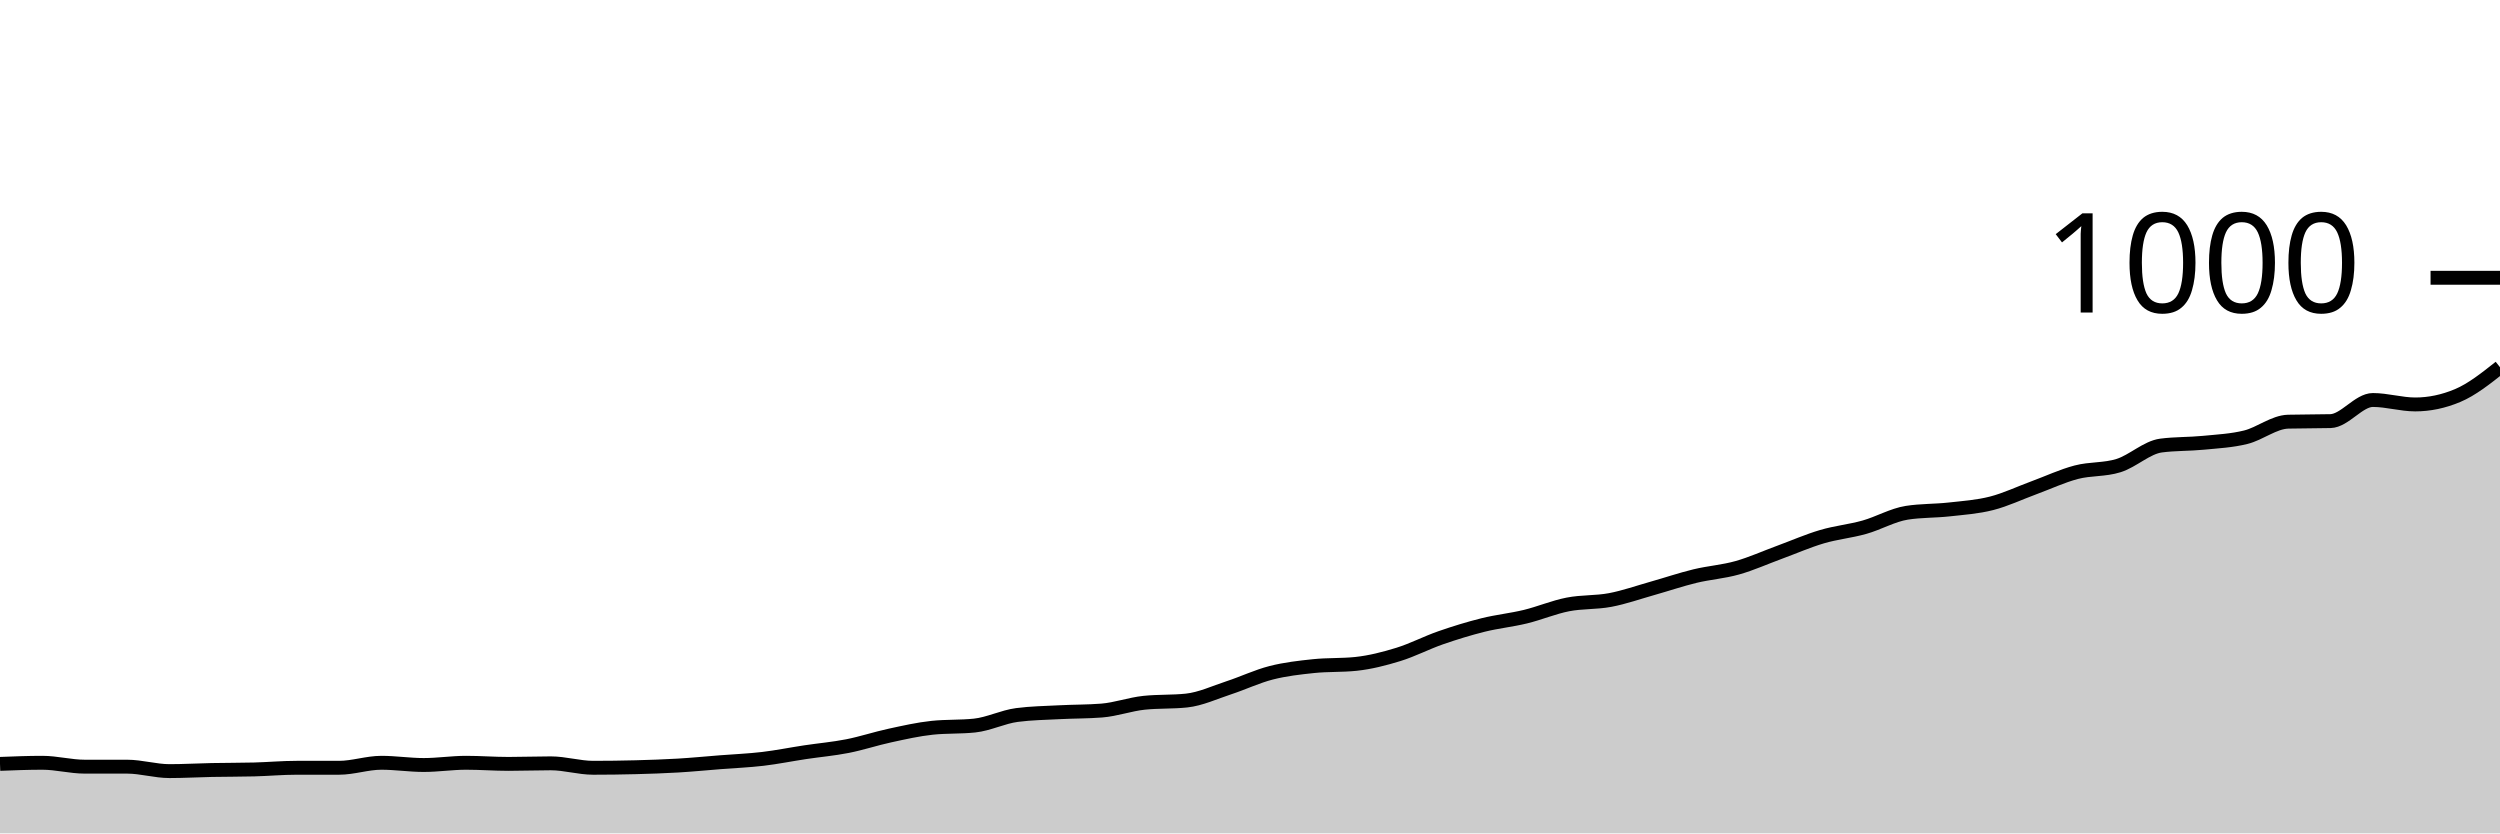
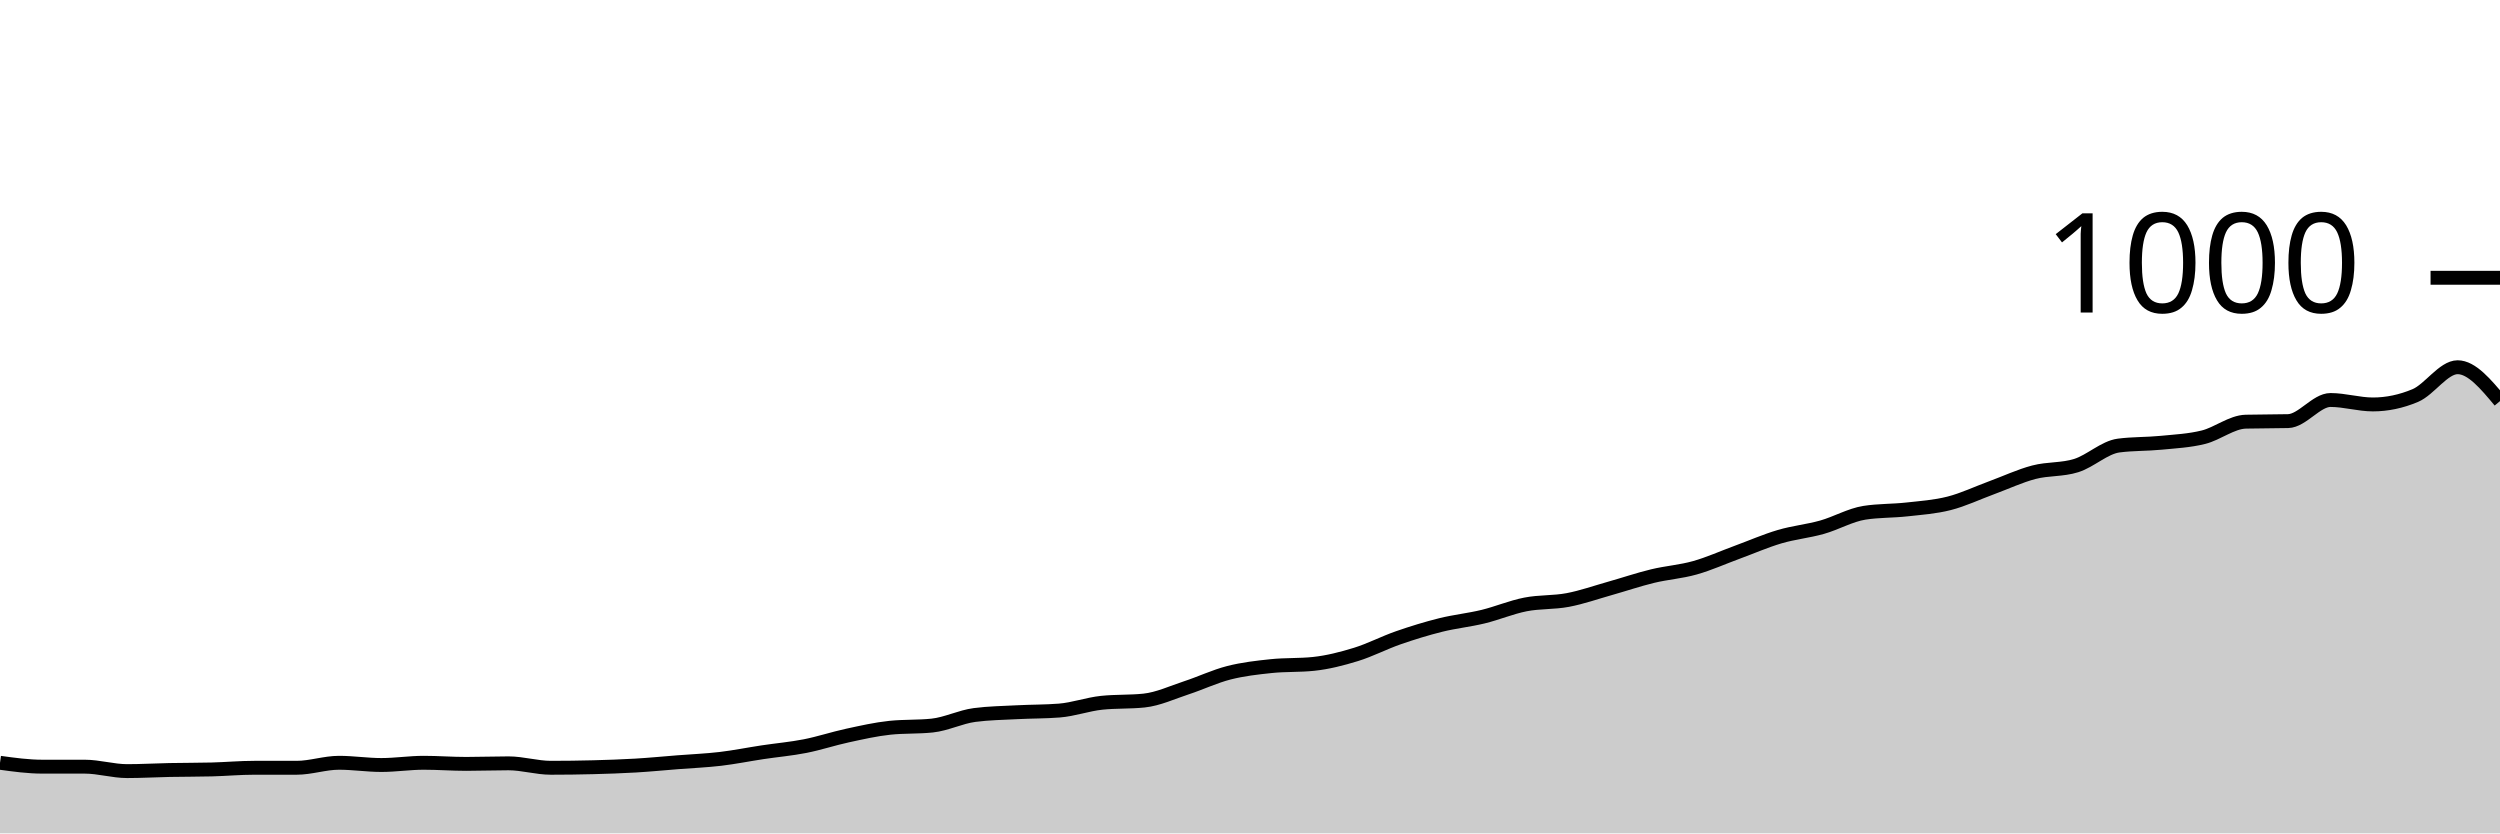
<svg xmlns="http://www.w3.org/2000/svg" viewBox="0 0 180 60">
  <g transform="translate(0,20)">
-     <path class="area" fill="rgba(0, 0, 0, 0.2)" d="M0,35C1.017,34.96,2.034,34.92,3.051,34.92C4.068,34.92,5.085,35.2,6.102,35.2C7.119,35.2,8.136,35.2,9.153,35.2C10.169,35.2,11.186,35.52,12.203,35.52C13.22,35.52,14.237,35.46,15.254,35.44C16.271,35.42,17.288,35.427,18.305,35.4C19.322,35.373,20.339,35.28,21.356,35.28C22.373,35.28,23.39,35.28,24.407,35.28C25.424,35.28,26.441,34.92,27.458,34.92C28.475,34.92,29.492,35.08,30.508,35.08C31.525,35.08,32.542,34.92,33.559,34.92C34.576,34.92,35.593,35,36.61,35C37.627,35,38.644,34.96,39.661,34.96C40.678,34.96,41.695,35.28,42.712,35.28C43.729,35.28,44.746,35.267,45.763,35.24C46.78,35.213,47.797,35.18,48.814,35.12C49.831,35.06,50.847,34.96,51.864,34.88C52.881,34.8,53.898,34.76,54.915,34.64C55.932,34.52,56.949,34.313,57.966,34.16C58.983,34.007,60,33.92,61.017,33.72C62.034,33.52,63.051,33.18,64.068,32.96C65.085,32.74,66.102,32.507,67.119,32.4C68.136,32.293,69.153,32.347,70.169,32.24C71.186,32.133,72.203,31.613,73.22,31.48C74.237,31.347,75.254,31.333,76.271,31.28C77.288,31.227,78.305,31.24,79.322,31.16C80.339,31.08,81.356,30.707,82.373,30.6C83.39,30.493,84.407,30.547,85.424,30.44C86.441,30.333,87.458,29.853,88.475,29.52C89.492,29.187,90.508,28.7,91.525,28.44C92.542,28.18,93.559,28.067,94.576,27.96C95.593,27.853,96.61,27.907,97.627,27.8C98.644,27.693,99.661,27.433,100.678,27.12C101.695,26.807,102.712,26.273,103.729,25.92C104.746,25.567,105.763,25.253,106.78,25C107.797,24.747,108.814,24.647,109.831,24.4C110.847,24.153,111.864,23.72,112.881,23.52C113.898,23.32,114.915,23.393,115.932,23.2C116.949,23.007,117.966,22.647,118.983,22.36C120,22.073,121.017,21.727,122.034,21.48C123.051,21.233,124.068,21.167,125.085,20.88C126.102,20.593,127.119,20.133,128.136,19.76C129.153,19.387,130.169,18.94,131.186,18.64C132.203,18.34,133.22,18.247,134.237,17.96C135.254,17.673,136.271,17.08,137.288,16.92C138.305,16.76,139.322,16.793,140.339,16.68C141.356,16.567,142.373,16.5,143.39,16.24C144.407,15.98,145.424,15.493,146.441,15.12C147.458,14.747,148.475,14.267,149.492,14C150.508,13.733,151.525,13.84,152.542,13.52C153.559,13.2,154.576,12.213,155.593,12.08C156.61,11.947,157.627,11.98,158.644,11.88C159.661,11.78,160.678,11.733,161.695,11.48C162.712,11.227,163.729,10.387,164.746,10.36C165.763,10.333,166.78,10.347,167.797,10.32C168.814,10.293,169.831,8.8,170.847,8.8C171.864,8.8,172.881,9.12,173.898,9.12C174.915,9.12,175.932,8.907,176.949,8.48C177.966,8.053,178.983,7.247,180,6.44L180,40C178.983,40,177.966,40,176.949,40C175.932,40,174.915,40,173.898,40C172.881,40,171.864,40,170.847,40C169.831,40,168.814,40,167.797,40C166.78,40,165.763,40,164.746,40C163.729,40,162.712,40,161.695,40C160.678,40,159.661,40,158.644,40C157.627,40,156.61,40,155.593,40C154.576,40,153.559,40,152.542,40C151.525,40,150.508,40,149.492,40C148.475,40,147.458,40,146.441,40C145.424,40,144.407,40,143.39,40C142.373,40,141.356,40,140.339,40C139.322,40,138.305,40,137.288,40C136.271,40,135.254,40,134.237,40C133.22,40,132.203,40,131.186,40C130.169,40,129.153,40,128.136,40C127.119,40,126.102,40,125.085,40C124.068,40,123.051,40,122.034,40C121.017,40,120,40,118.983,40C117.966,40,116.949,40,115.932,40C114.915,40,113.898,40,112.881,40C111.864,40,110.847,40,109.831,40C108.814,40,107.797,40,106.78,40C105.763,40,104.746,40,103.729,40C102.712,40,101.695,40,100.678,40C99.661,40,98.644,40,97.627,40C96.61,40,95.593,40,94.576,40C93.559,40,92.542,40,91.525,40C90.508,40,89.492,40,88.475,40C87.458,40,86.441,40,85.424,40C84.407,40,83.39,40,82.373,40C81.356,40,80.339,40,79.322,40C78.305,40,77.288,40,76.271,40C75.254,40,74.237,40,73.22,40C72.203,40,71.186,40,70.169,40C69.153,40,68.136,40,67.119,40C66.102,40,65.085,40,64.068,40C63.051,40,62.034,40,61.017,40C60,40,58.983,40,57.966,40C56.949,40,55.932,40,54.915,40C53.898,40,52.881,40,51.864,40C50.847,40,49.831,40,48.814,40C47.797,40,46.78,40,45.763,40C44.746,40,43.729,40,42.712,40C41.695,40,40.678,40,39.661,40C38.644,40,37.627,40,36.61,40C35.593,40,34.576,40,33.559,40C32.542,40,31.525,40,30.508,40C29.492,40,28.475,40,27.458,40C26.441,40,25.424,40,24.407,40C23.39,40,22.373,40,21.356,40C20.339,40,19.322,40,18.305,40C17.288,40,16.271,40,15.254,40C14.237,40,13.22,40,12.203,40C11.186,40,10.169,40,9.153,40C8.136,40,7.119,40,6.102,40C5.085,40,4.068,40,3.051,40C2.034,40,1.017,40,0,40Z" />
-     <path class="line" stroke="black" fill="none" d="M0,35C1.017,34.96,2.034,34.92,3.051,34.92C4.068,34.92,5.085,35.2,6.102,35.2C7.119,35.2,8.136,35.2,9.153,35.2C10.169,35.2,11.186,35.52,12.203,35.52C13.22,35.52,14.237,35.46,15.254,35.44C16.271,35.42,17.288,35.427,18.305,35.4C19.322,35.373,20.339,35.28,21.356,35.28C22.373,35.28,23.39,35.28,24.407,35.28C25.424,35.28,26.441,34.92,27.458,34.92C28.475,34.92,29.492,35.08,30.508,35.08C31.525,35.08,32.542,34.92,33.559,34.92C34.576,34.92,35.593,35,36.61,35C37.627,35,38.644,34.96,39.661,34.96C40.678,34.96,41.695,35.28,42.712,35.28C43.729,35.28,44.746,35.267,45.763,35.24C46.78,35.213,47.797,35.18,48.814,35.12C49.831,35.06,50.847,34.96,51.864,34.88C52.881,34.8,53.898,34.76,54.915,34.64C55.932,34.52,56.949,34.313,57.966,34.16C58.983,34.007,60,33.92,61.017,33.72C62.034,33.52,63.051,33.18,64.068,32.96C65.085,32.74,66.102,32.507,67.119,32.4C68.136,32.293,69.153,32.347,70.169,32.24C71.186,32.133,72.203,31.613,73.22,31.48C74.237,31.347,75.254,31.333,76.271,31.28C77.288,31.227,78.305,31.24,79.322,31.16C80.339,31.08,81.356,30.707,82.373,30.6C83.39,30.493,84.407,30.547,85.424,30.44C86.441,30.333,87.458,29.853,88.475,29.52C89.492,29.187,90.508,28.7,91.525,28.44C92.542,28.18,93.559,28.067,94.576,27.96C95.593,27.853,96.61,27.907,97.627,27.8C98.644,27.693,99.661,27.433,100.678,27.12C101.695,26.807,102.712,26.273,103.729,25.92C104.746,25.567,105.763,25.253,106.78,25C107.797,24.747,108.814,24.647,109.831,24.4C110.847,24.153,111.864,23.72,112.881,23.52C113.898,23.32,114.915,23.393,115.932,23.2C116.949,23.007,117.966,22.647,118.983,22.36C120,22.073,121.017,21.727,122.034,21.48C123.051,21.233,124.068,21.167,125.085,20.88C126.102,20.593,127.119,20.133,128.136,19.76C129.153,19.387,130.169,18.94,131.186,18.64C132.203,18.34,133.22,18.247,134.237,17.96C135.254,17.673,136.271,17.08,137.288,16.92C138.305,16.76,139.322,16.793,140.339,16.68C141.356,16.567,142.373,16.5,143.39,16.24C144.407,15.98,145.424,15.493,146.441,15.12C147.458,14.747,148.475,14.267,149.492,14C150.508,13.733,151.525,13.84,152.542,13.52C153.559,13.2,154.576,12.213,155.593,12.08C156.61,11.947,157.627,11.98,158.644,11.88C159.661,11.78,160.678,11.733,161.695,11.48C162.712,11.227,163.729,10.387,164.746,10.36C165.763,10.333,166.78,10.347,167.797,10.32C168.814,10.293,169.831,8.8,170.847,8.8C171.864,8.8,172.881,9.12,173.898,9.12C174.915,9.12,175.932,8.907,176.949,8.48C177.966,8.053,178.983,7.247,180,6.44" />
+     <path class="area" fill="rgba(0, 0, 0, 0.2)" d="M0,34.92C1.017,35.06,2.034,35.2,3.051,35.2C4.068,35.2,5.085,35.2,6.102,35.2C7.119,35.2,8.136,35.52,9.153,35.52C10.169,35.52,11.186,35.46,12.203,35.44C13.22,35.42,14.237,35.427,15.254,35.4C16.271,35.373,17.288,35.28,18.305,35.28C19.322,35.28,20.339,35.28,21.356,35.28C22.373,35.28,23.39,34.92,24.407,34.92C25.424,34.92,26.441,35.08,27.458,35.08C28.475,35.08,29.492,34.92,30.508,34.92C31.525,34.92,32.542,35,33.559,35C34.576,35,35.593,34.96,36.61,34.96C37.627,34.96,38.644,35.28,39.661,35.28C40.678,35.28,41.695,35.267,42.712,35.24C43.729,35.213,44.746,35.18,45.763,35.12C46.78,35.06,47.797,34.96,48.814,34.88C49.831,34.8,50.847,34.76,51.864,34.64C52.881,34.52,53.898,34.313,54.915,34.16C55.932,34.007,56.949,33.92,57.966,33.72C58.983,33.52,60,33.18,61.017,32.96C62.034,32.74,63.051,32.507,64.068,32.4C65.085,32.293,66.102,32.347,67.119,32.24C68.136,32.133,69.153,31.613,70.169,31.48C71.186,31.347,72.203,31.333,73.22,31.28C74.237,31.227,75.254,31.24,76.271,31.16C77.288,31.08,78.305,30.707,79.322,30.6C80.339,30.493,81.356,30.547,82.373,30.44C83.39,30.333,84.407,29.853,85.424,29.52C86.441,29.187,87.458,28.7,88.475,28.44C89.492,28.18,90.508,28.067,91.525,27.96C92.542,27.853,93.559,27.907,94.576,27.8C95.593,27.693,96.61,27.433,97.627,27.12C98.644,26.807,99.661,26.273,100.678,25.92C101.695,25.567,102.712,25.253,103.729,25C104.746,24.747,105.763,24.647,106.78,24.4C107.797,24.153,108.814,23.72,109.831,23.52C110.847,23.32,111.864,23.393,112.881,23.2C113.898,23.007,114.915,22.647,115.932,22.36C116.949,22.073,117.966,21.727,118.983,21.48C120,21.233,121.017,21.167,122.034,20.88C123.051,20.593,124.068,20.133,125.085,19.76C126.102,19.387,127.119,18.94,128.136,18.64C129.153,18.34,130.169,18.247,131.186,17.96C132.203,17.673,133.22,17.08,134.237,16.92C135.254,16.76,136.271,16.793,137.288,16.68C138.305,16.567,139.322,16.5,140.339,16.24C141.356,15.98,142.373,15.493,143.39,15.12C144.407,14.747,145.424,14.267,146.441,14C147.458,13.733,148.475,13.84,149.492,13.52C150.508,13.2,151.525,12.213,152.542,12.08C153.559,11.947,154.576,11.98,155.593,11.88C156.61,11.78,157.627,11.733,158.644,11.48C159.661,11.227,160.678,10.387,161.695,10.36C162.712,10.333,163.729,10.347,164.746,10.32C165.763,10.293,166.78,8.8,167.797,8.8C168.814,8.8,169.831,9.12,170.847,9.12C171.864,9.12,172.881,8.907,173.898,8.48C174.915,8.053,175.932,6.44,176.949,6.44C177.966,6.44,178.983,7.66,180,8.88L180,40C178.983,40,177.966,40,176.949,40C175.932,40,174.915,40,173.898,40C172.881,40,171.864,40,170.847,40C169.831,40,168.814,40,167.797,40C166.78,40,165.763,40,164.746,40C163.729,40,162.712,40,161.695,40C160.678,40,159.661,40,158.644,40C157.627,40,156.61,40,155.593,40C154.576,40,153.559,40,152.542,40C151.525,40,150.508,40,149.492,40C148.475,40,147.458,40,146.441,40C145.424,40,144.407,40,143.39,40C142.373,40,141.356,40,140.339,40C139.322,40,138.305,40,137.288,40C136.271,40,135.254,40,134.237,40C133.22,40,132.203,40,131.186,40C130.169,40,129.153,40,128.136,40C127.119,40,126.102,40,125.085,40C124.068,40,123.051,40,122.034,40C121.017,40,120,40,118.983,40C117.966,40,116.949,40,115.932,40C114.915,40,113.898,40,112.881,40C111.864,40,110.847,40,109.831,40C108.814,40,107.797,40,106.78,40C105.763,40,104.746,40,103.729,40C102.712,40,101.695,40,100.678,40C99.661,40,98.644,40,97.627,40C96.61,40,95.593,40,94.576,40C93.559,40,92.542,40,91.525,40C90.508,40,89.492,40,88.475,40C87.458,40,86.441,40,85.424,40C84.407,40,83.39,40,82.373,40C81.356,40,80.339,40,79.322,40C78.305,40,77.288,40,76.271,40C75.254,40,74.237,40,73.22,40C72.203,40,71.186,40,70.169,40C69.153,40,68.136,40,67.119,40C66.102,40,65.085,40,64.068,40C63.051,40,62.034,40,61.017,40C60,40,58.983,40,57.966,40C56.949,40,55.932,40,54.915,40C53.898,40,52.881,40,51.864,40C50.847,40,49.831,40,48.814,40C47.797,40,46.78,40,45.763,40C44.746,40,43.729,40,42.712,40C41.695,40,40.678,40,39.661,40C38.644,40,37.627,40,36.61,40C35.593,40,34.576,40,33.559,40C32.542,40,31.525,40,30.508,40C29.492,40,28.475,40,27.458,40C26.441,40,25.424,40,24.407,40C23.39,40,22.373,40,21.356,40C20.339,40,19.322,40,18.305,40C17.288,40,16.271,40,15.254,40C14.237,40,13.22,40,12.203,40C11.186,40,10.169,40,9.153,40C8.136,40,7.119,40,6.102,40C5.085,40,4.068,40,3.051,40C2.034,40,1.017,40,0,40Z" />
+     <path class="line" stroke="black" fill="none" d="M0,34.92C1.017,35.06,2.034,35.2,3.051,35.2C4.068,35.2,5.085,35.2,6.102,35.2C7.119,35.2,8.136,35.52,9.153,35.52C10.169,35.52,11.186,35.46,12.203,35.44C13.22,35.42,14.237,35.427,15.254,35.4C16.271,35.373,17.288,35.28,18.305,35.28C19.322,35.28,20.339,35.28,21.356,35.28C22.373,35.28,23.39,34.92,24.407,34.92C25.424,34.92,26.441,35.08,27.458,35.08C28.475,35.08,29.492,34.92,30.508,34.92C31.525,34.92,32.542,35,33.559,35C34.576,35,35.593,34.96,36.61,34.96C37.627,34.96,38.644,35.28,39.661,35.28C40.678,35.28,41.695,35.267,42.712,35.24C43.729,35.213,44.746,35.18,45.763,35.12C46.78,35.06,47.797,34.96,48.814,34.88C49.831,34.8,50.847,34.76,51.864,34.64C52.881,34.52,53.898,34.313,54.915,34.16C55.932,34.007,56.949,33.92,57.966,33.72C58.983,33.52,60,33.18,61.017,32.96C62.034,32.74,63.051,32.507,64.068,32.4C65.085,32.293,66.102,32.347,67.119,32.24C68.136,32.133,69.153,31.613,70.169,31.48C71.186,31.347,72.203,31.333,73.22,31.28C74.237,31.227,75.254,31.24,76.271,31.16C77.288,31.08,78.305,30.707,79.322,30.6C80.339,30.493,81.356,30.547,82.373,30.44C83.39,30.333,84.407,29.853,85.424,29.52C86.441,29.187,87.458,28.7,88.475,28.44C89.492,28.18,90.508,28.067,91.525,27.96C92.542,27.853,93.559,27.907,94.576,27.8C95.593,27.693,96.61,27.433,97.627,27.12C98.644,26.807,99.661,26.273,100.678,25.92C101.695,25.567,102.712,25.253,103.729,25C104.746,24.747,105.763,24.647,106.78,24.4C107.797,24.153,108.814,23.72,109.831,23.52C110.847,23.32,111.864,23.393,112.881,23.2C113.898,23.007,114.915,22.647,115.932,22.36C116.949,22.073,117.966,21.727,118.983,21.48C120,21.233,121.017,21.167,122.034,20.88C123.051,20.593,124.068,20.133,125.085,19.76C126.102,19.387,127.119,18.94,128.136,18.64C129.153,18.34,130.169,18.247,131.186,17.96C132.203,17.673,133.22,17.08,134.237,16.92C135.254,16.76,136.271,16.793,137.288,16.68C138.305,16.567,139.322,16.5,140.339,16.24C141.356,15.98,142.373,15.493,143.39,15.12C144.407,14.747,145.424,14.267,146.441,14C147.458,13.733,148.475,13.84,149.492,13.52C150.508,13.2,151.525,12.213,152.542,12.08C153.559,11.947,154.576,11.98,155.593,11.88C156.61,11.78,157.627,11.733,158.644,11.48C159.661,11.227,160.678,10.387,161.695,10.36C162.712,10.333,163.729,10.347,164.746,10.32C165.763,10.293,166.78,8.8,167.797,8.8C168.814,8.8,169.831,9.12,170.847,9.12C171.864,9.12,172.881,8.907,173.898,8.48C174.915,8.053,175.932,6.44,176.949,6.44C177.966,6.44,178.983,7.66,180,8.88" />
    <path class="axis-ceiling" stroke-width="1" stroke="black" fill="none" d="M175,0L180,0" />
    <text class="axis-ceiling-label" font-family="sans-serif" text-anchor="end" font-size="10px" x="170" y="2.5">1000</text>
  </g>
</svg>
